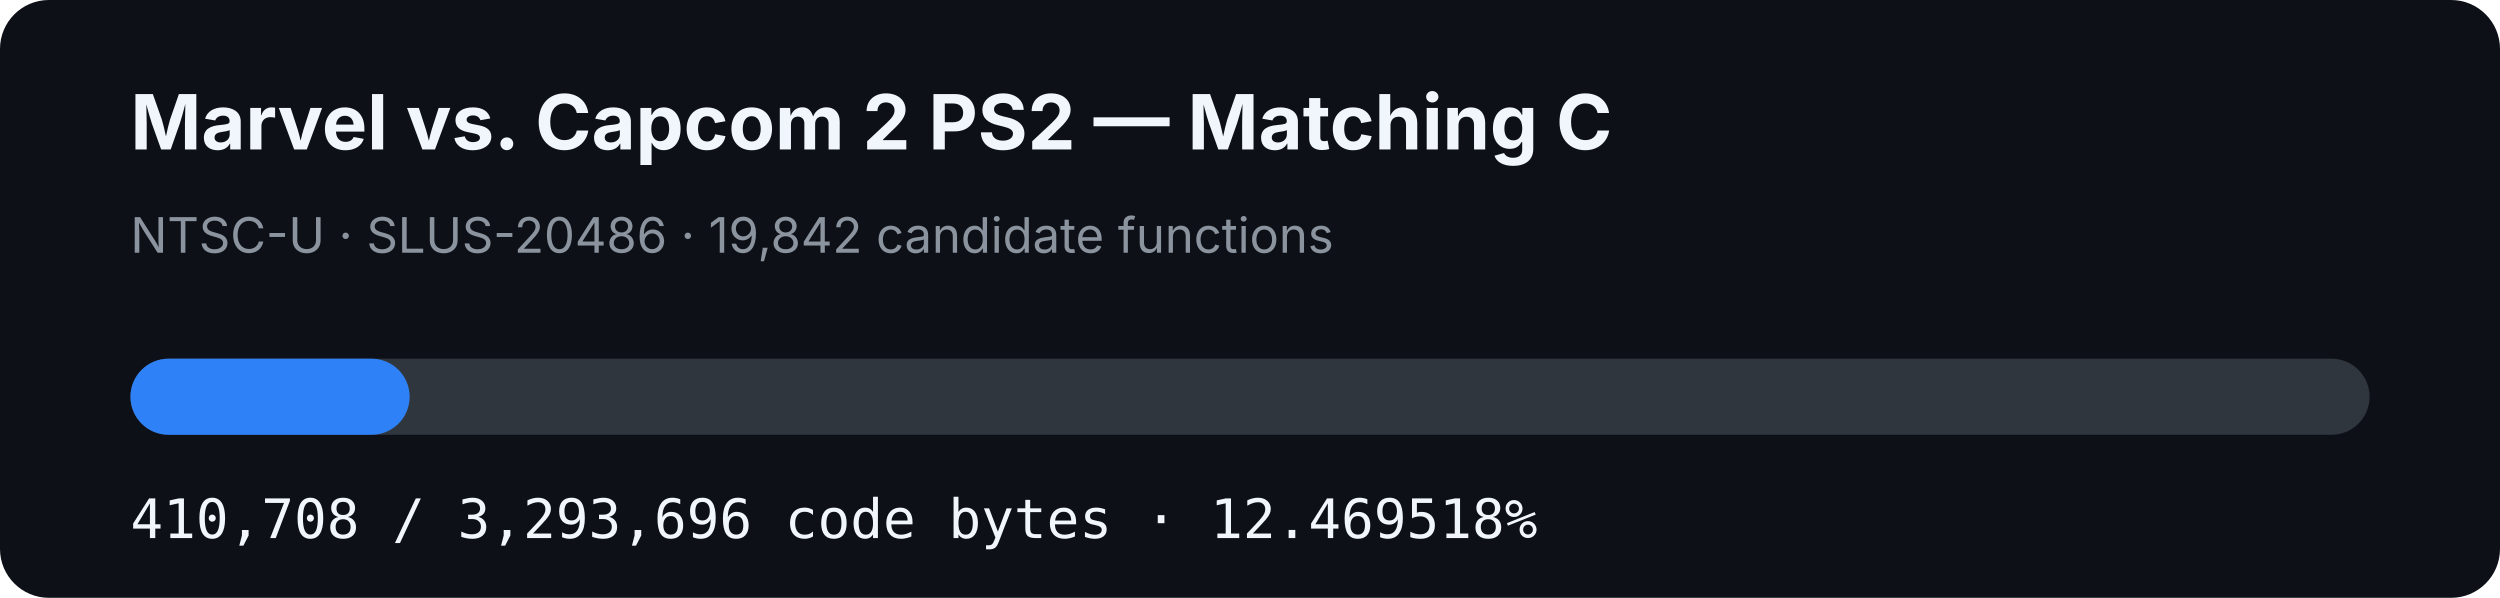
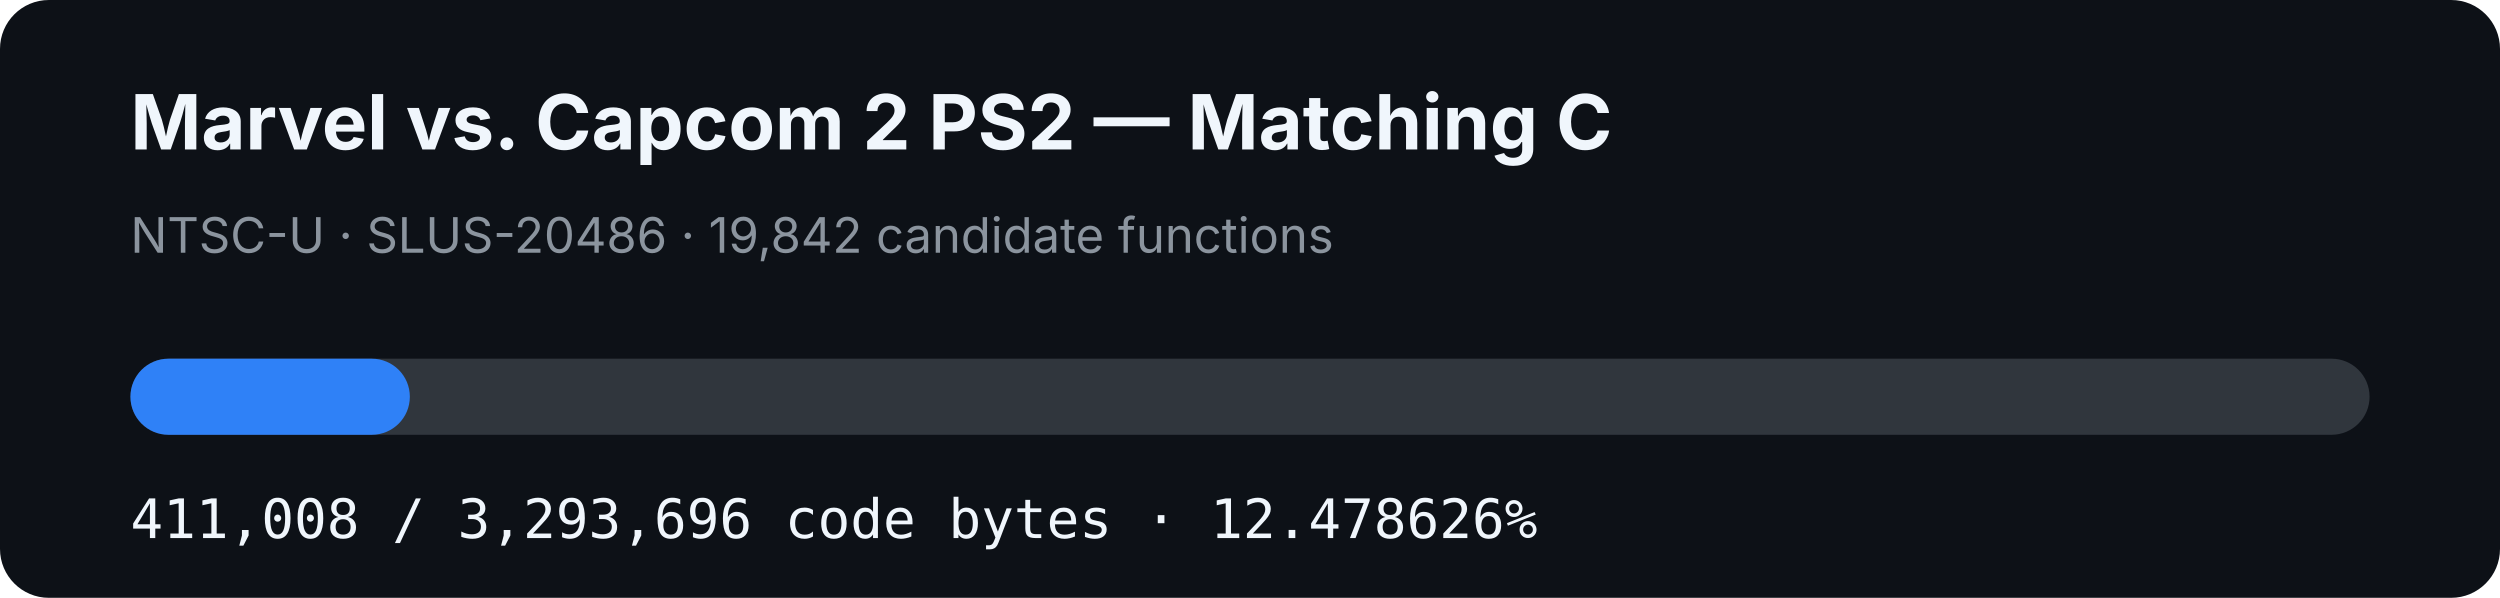
- <svg xmlns="http://www.w3.org/2000/svg" width="920" height="220" viewBox="0 0 920 220" role="img" aria-label="MVC2 PS2 matching C progress: 12.469518%">
+ <svg xmlns="http://www.w3.org/2000/svg" width="920" height="220" viewBox="0 0 920 220" role="img" aria-label="MVC2 PS2 matching C progress: 12.478626%">
  <rect width="920" height="220" rx="18" fill="#0d1117" />
  <text x="48" y="55" fill="#f0f6fc" font-family="-apple-system,BlinkMacSystemFont,Segoe UI,sans-serif" font-size="28" font-weight="700">Marvel vs. Capcom 2 PS2 — Matching C</text>
  <text x="48" y="93" fill="#8b949e" font-family="-apple-system,BlinkMacSystemFont,Segoe UI,sans-serif" font-size="18">NTSC-U · SLUS-20486 · 19,842 candidate functions</text>
  <rect x="48" y="132" width="824" height="28" rx="14" fill="#30363d" />
-   <rect x="48" y="132" width="102.749" height="28" rx="14" fill="#2f81f7" />
-   <text x="48" y="198" fill="#f0f6fc" font-family="ui-monospace,SFMono-Regular,Menlo,monospace" font-size="20">410,708 / 3,293,696 code bytes · 12.469518%</text>
+   <rect x="48" y="132" width="102.824" height="28" rx="14" fill="#2f81f7" />
+   <text x="48" y="198" fill="#f0f6fc" font-family="ui-monospace,SFMono-Regular,Menlo,monospace" font-size="20">411,008 / 3,293,696 code bytes · 12.478626%</text>
</svg>
